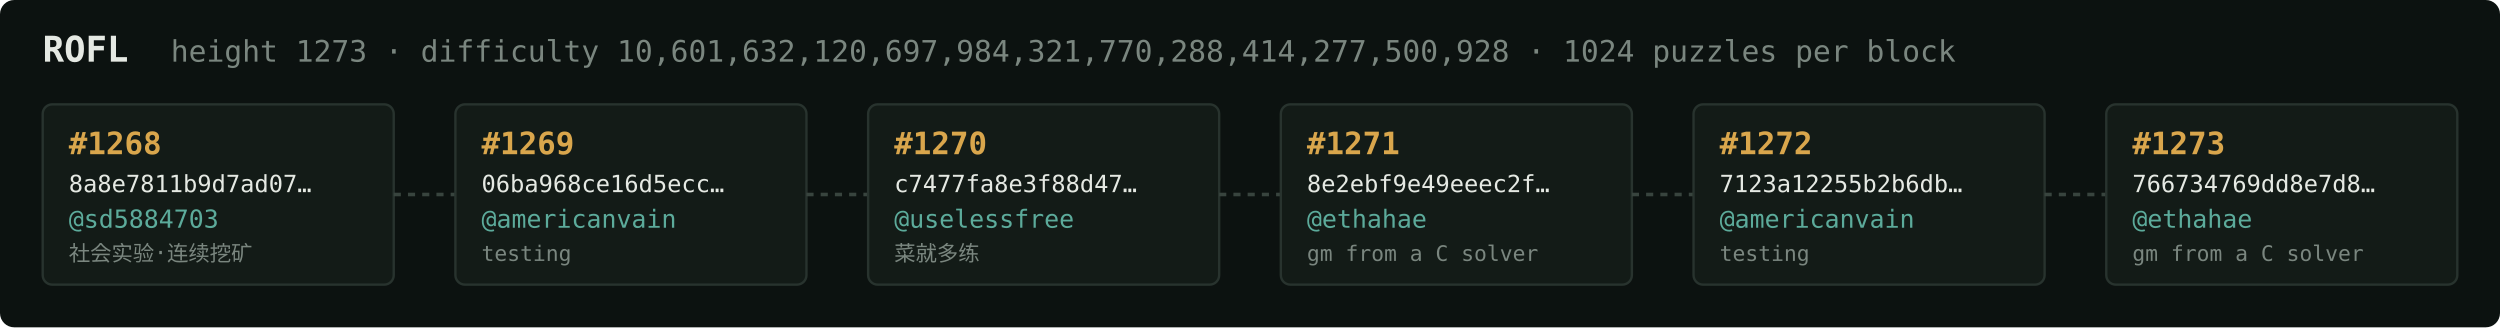
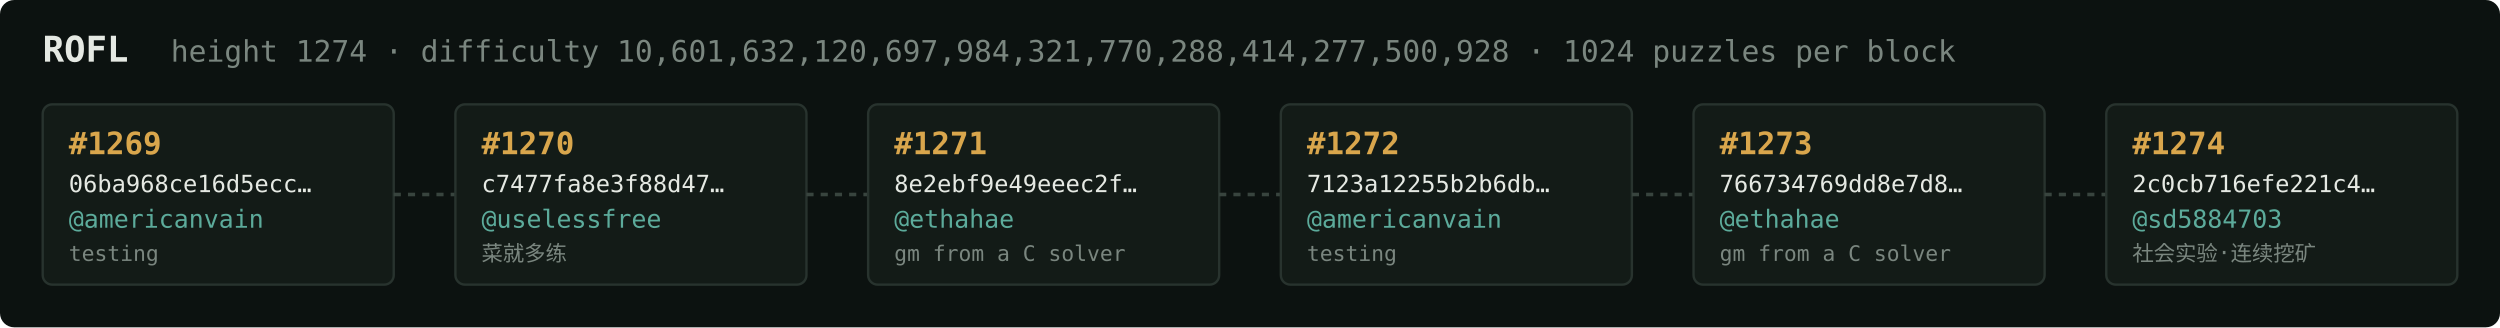
<svg xmlns="http://www.w3.org/2000/svg" width="1054" height="138" viewBox="0 0 1054 138" font-family="ui-monospace,SFMono-Regular,Menlo,monospace">
  <rect fill="#0c1210" width="1054" height="138" rx="6" />
  <text x="18" y="26" fill="#e5e9e3" font-size="15" font-weight="700">ROFL</text>
-   <text x="72" y="26" fill="#7a867f" font-size="12.5">height 1273 · difficulty 10,601,632,120,697,984,321,770,288,414,277,500,928 · 1024 puzzles per block</text>
+   <text x="72" y="26" fill="#7a867f" font-size="12.5">height 1274 · difficulty 10,601,632,120,697,984,321,770,288,414,277,500,928 · 1024 puzzles per block</text>
  <rect x="18" y="44" width="148" height="76" rx="4" fill="#131b17" stroke="#28332e" stroke-width="1" />
-   <text x="29" y="65" fill="#d9a64c" font-size="13" font-weight="700">#1268</text>
-   <text x="29" y="81" fill="#e5e9e3" font-size="10">8a8e7811b9d7ad07…</text>
-   <text x="29" y="96" fill="#5cab9b" font-size="10.5">@sd5884703</text>
-   <text x="29" y="110" fill="#7a867f" font-size="9">社会实验·连续挖矿</text>
+   <text x="29" y="65" fill="#d9a64c" font-size="13" font-weight="700">#1269</text>
+   <text x="29" y="81" fill="#e5e9e3" font-size="10">06ba968ce16d5ecc…</text>
+   <text x="29" y="96" fill="#5cab9b" font-size="10.5">@americanvain</text>
+   <text x="29" y="110" fill="#7a867f" font-size="9">testing</text>
  <line x1="166" y1="82.0" x2="192" y2="82.0" stroke="#38443e" stroke-width="1.5" stroke-dasharray="3 3" />
  <rect x="192" y="44" width="148" height="76" rx="4" fill="#131b17" stroke="#28332e" stroke-width="1" />
-   <text x="203" y="65" fill="#d9a64c" font-size="13" font-weight="700">#1269</text>
-   <text x="203" y="81" fill="#e5e9e3" font-size="10">06ba968ce16d5ecc…</text>
-   <text x="203" y="96" fill="#5cab9b" font-size="10.5">@americanvain</text>
-   <text x="203" y="110" fill="#7a867f" font-size="9">testing</text>
+   <text x="203" y="65" fill="#d9a64c" font-size="13" font-weight="700">#1270</text>
+   <text x="203" y="81" fill="#e5e9e3" font-size="10">c7477fa8e3f88d47…</text>
+   <text x="203" y="96" fill="#5cab9b" font-size="10.5">@uselessfree</text>
+   <text x="203" y="110" fill="#7a867f" font-size="9">菜就多练</text>
  <line x1="340" y1="82.0" x2="366" y2="82.0" stroke="#38443e" stroke-width="1.5" stroke-dasharray="3 3" />
  <rect x="366" y="44" width="148" height="76" rx="4" fill="#131b17" stroke="#28332e" stroke-width="1" />
-   <text x="377" y="65" fill="#d9a64c" font-size="13" font-weight="700">#1270</text>
-   <text x="377" y="81" fill="#e5e9e3" font-size="10">c7477fa8e3f88d47…</text>
-   <text x="377" y="96" fill="#5cab9b" font-size="10.5">@uselessfree</text>
-   <text x="377" y="110" fill="#7a867f" font-size="9">菜就多练</text>
+   <text x="377" y="65" fill="#d9a64c" font-size="13" font-weight="700">#1271</text>
+   <text x="377" y="81" fill="#e5e9e3" font-size="10">8e2ebf9e49eeec2f…</text>
+   <text x="377" y="96" fill="#5cab9b" font-size="10.5">@ethahae</text>
+   <text x="377" y="110" fill="#7a867f" font-size="9">gm from a C solver</text>
  <line x1="514" y1="82.0" x2="540" y2="82.0" stroke="#38443e" stroke-width="1.5" stroke-dasharray="3 3" />
  <rect x="540" y="44" width="148" height="76" rx="4" fill="#131b17" stroke="#28332e" stroke-width="1" />
-   <text x="551" y="65" fill="#d9a64c" font-size="13" font-weight="700">#1271</text>
-   <text x="551" y="81" fill="#e5e9e3" font-size="10">8e2ebf9e49eeec2f…</text>
-   <text x="551" y="96" fill="#5cab9b" font-size="10.5">@ethahae</text>
-   <text x="551" y="110" fill="#7a867f" font-size="9">gm from a C solver</text>
+   <text x="551" y="65" fill="#d9a64c" font-size="13" font-weight="700">#1272</text>
+   <text x="551" y="81" fill="#e5e9e3" font-size="10">7123a12255b2b6db…</text>
+   <text x="551" y="96" fill="#5cab9b" font-size="10.5">@americanvain</text>
+   <text x="551" y="110" fill="#7a867f" font-size="9">testing</text>
  <line x1="688" y1="82.0" x2="714" y2="82.0" stroke="#38443e" stroke-width="1.5" stroke-dasharray="3 3" />
  <rect x="714" y="44" width="148" height="76" rx="4" fill="#131b17" stroke="#28332e" stroke-width="1" />
-   <text x="725" y="65" fill="#d9a64c" font-size="13" font-weight="700">#1272</text>
-   <text x="725" y="81" fill="#e5e9e3" font-size="10">7123a12255b2b6db…</text>
-   <text x="725" y="96" fill="#5cab9b" font-size="10.5">@americanvain</text>
-   <text x="725" y="110" fill="#7a867f" font-size="9">testing</text>
+   <text x="725" y="65" fill="#d9a64c" font-size="13" font-weight="700">#1273</text>
+   <text x="725" y="81" fill="#e5e9e3" font-size="10">766734769dd8e7d8…</text>
+   <text x="725" y="96" fill="#5cab9b" font-size="10.5">@ethahae</text>
+   <text x="725" y="110" fill="#7a867f" font-size="9">gm from a C solver</text>
  <line x1="862" y1="82.0" x2="888" y2="82.0" stroke="#38443e" stroke-width="1.5" stroke-dasharray="3 3" />
  <rect x="888" y="44" width="148" height="76" rx="4" fill="#131b17" stroke="#28332e" stroke-width="1" />
-   <text x="899" y="65" fill="#d9a64c" font-size="13" font-weight="700">#1273</text>
-   <text x="899" y="81" fill="#e5e9e3" font-size="10">766734769dd8e7d8…</text>
-   <text x="899" y="96" fill="#5cab9b" font-size="10.5">@ethahae</text>
-   <text x="899" y="110" fill="#7a867f" font-size="9">gm from a C solver</text>
+   <text x="899" y="65" fill="#d9a64c" font-size="13" font-weight="700">#1274</text>
+   <text x="899" y="81" fill="#e5e9e3" font-size="10">2c0cb716efe221c4…</text>
+   <text x="899" y="96" fill="#5cab9b" font-size="10.5">@sd5884703</text>
+   <text x="899" y="110" fill="#7a867f" font-size="9">社会实验·连续挖矿</text>
</svg>
